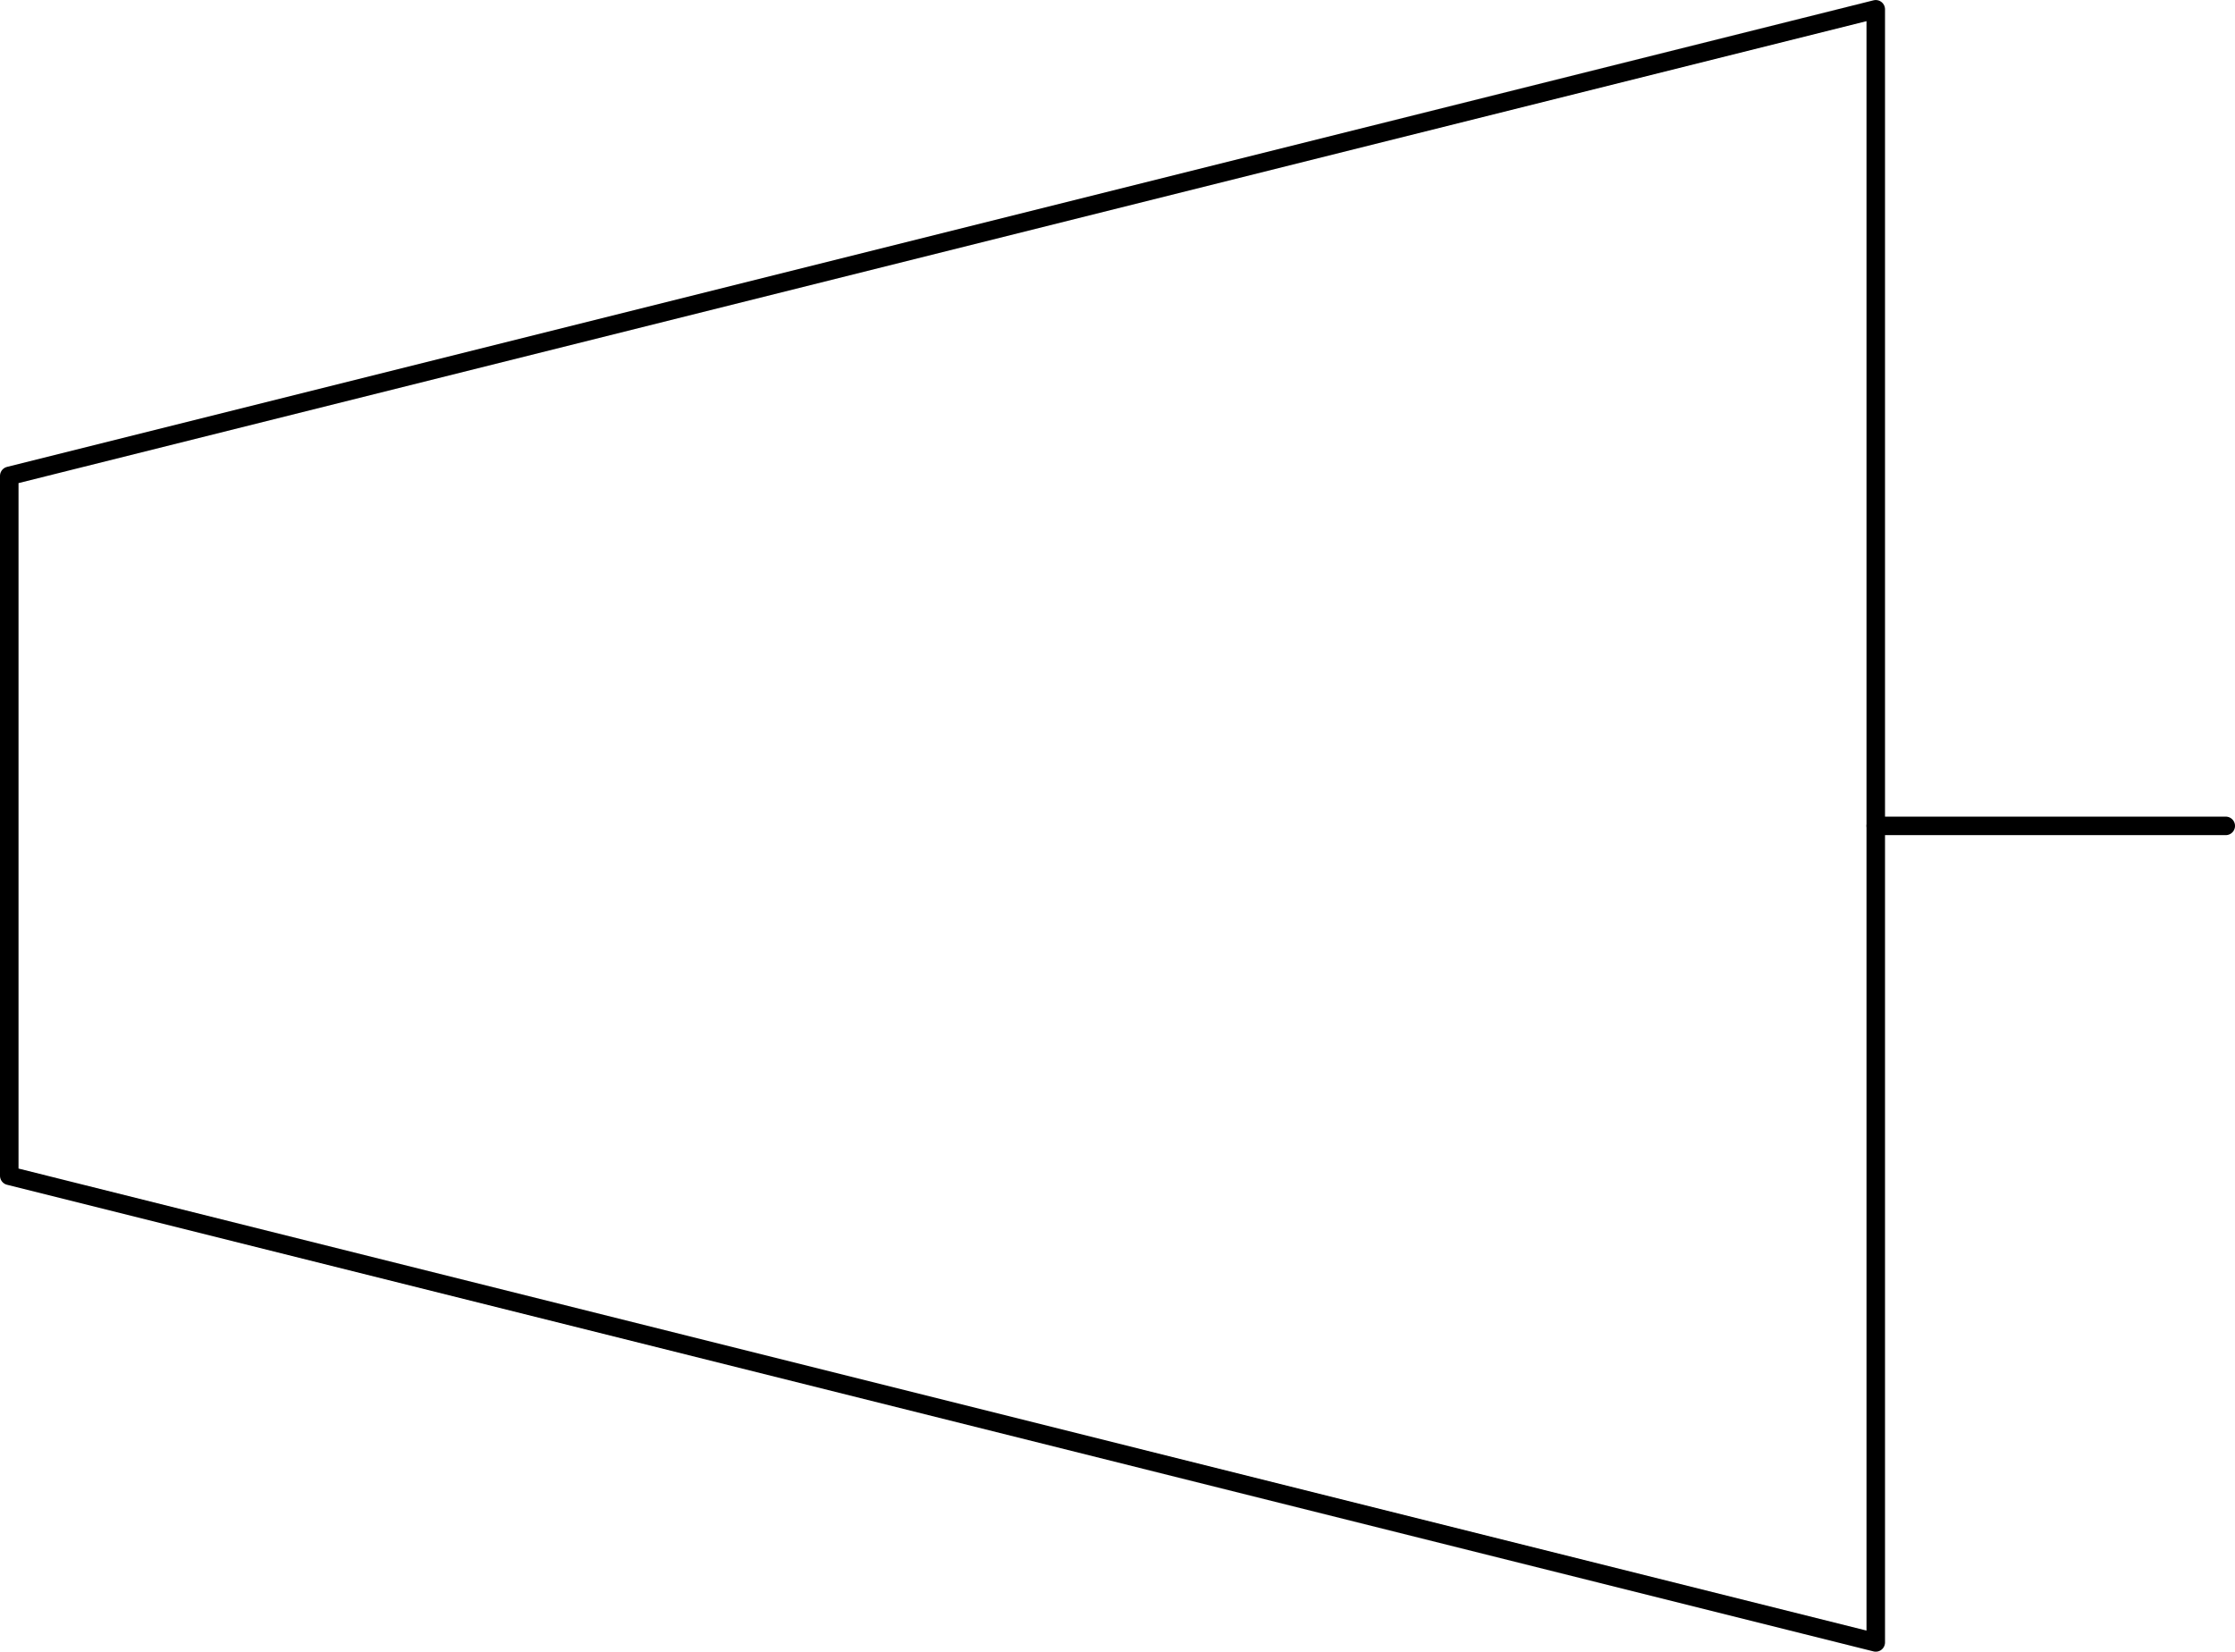
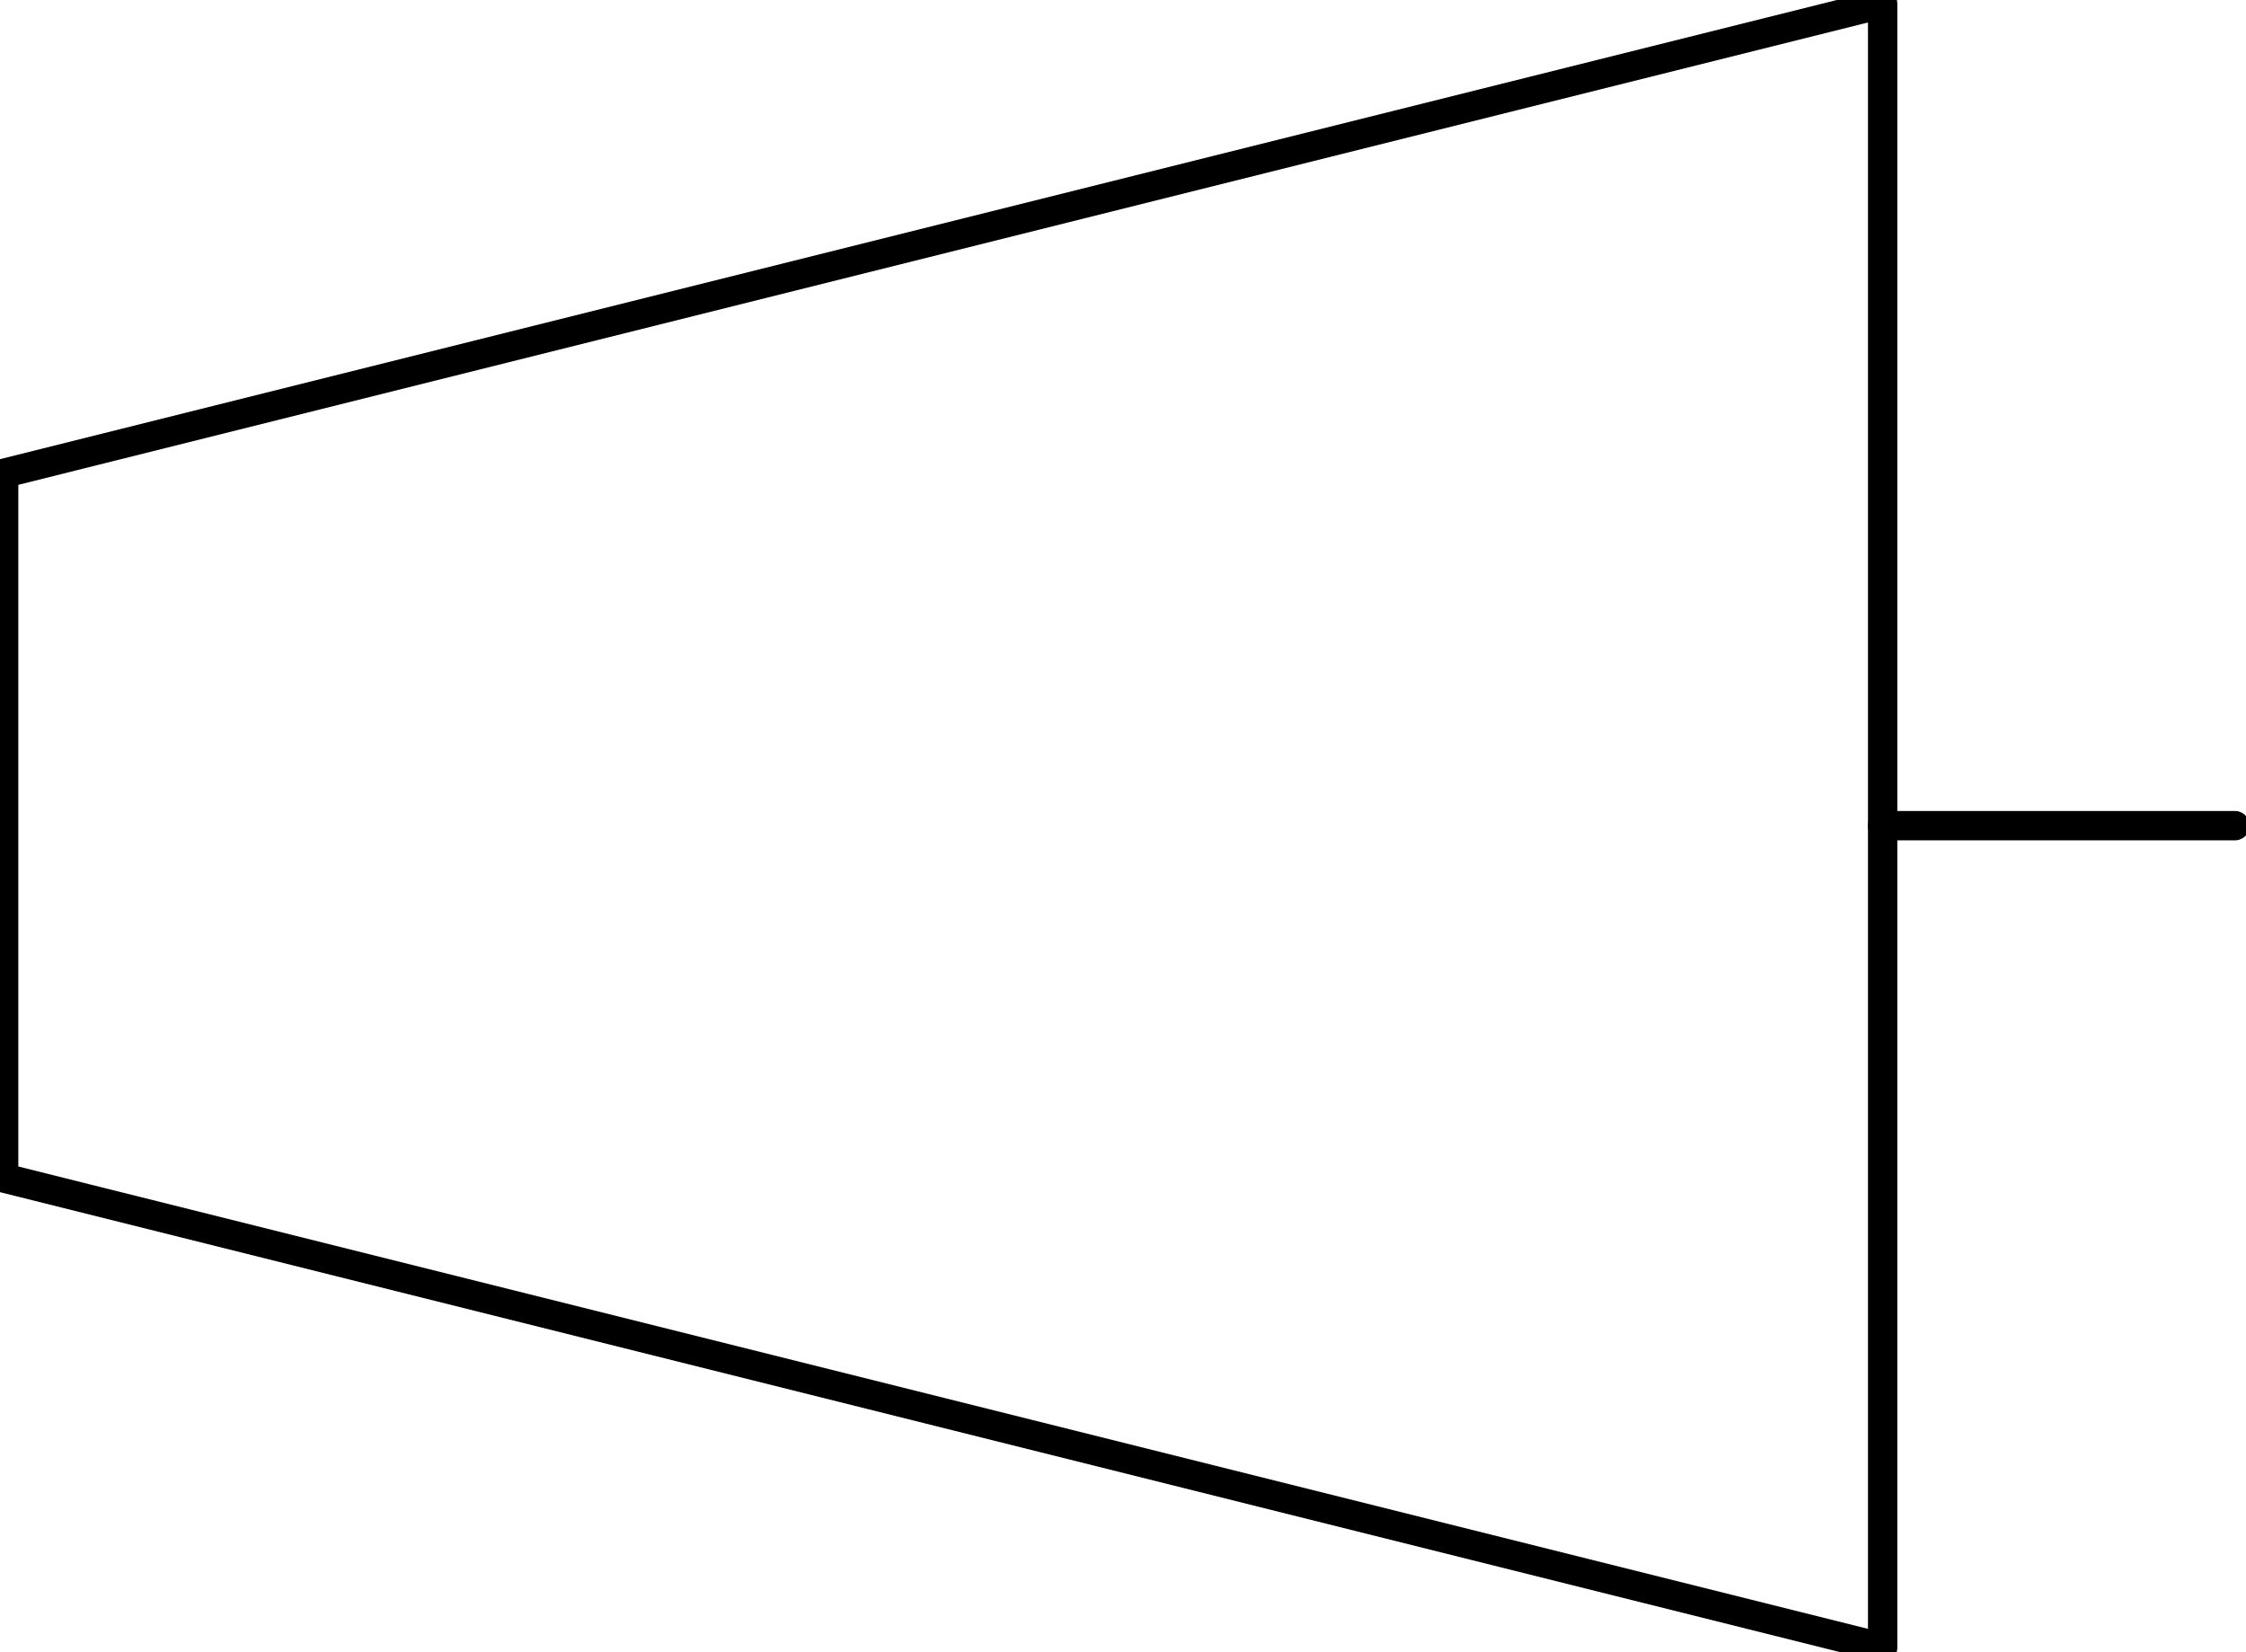
- <svg xmlns="http://www.w3.org/2000/svg" xmlns:ns1="http://schemas.microsoft.com/visio/2003/SVGExtensions/" width="3.771in" height="2.787in" viewBox="0 0 271.541 200.675" xml:space="preserve" color-interpolation-filters="sRGB" class="st3">
-   <ns1:documentProperties ns1:langID="2057" ns1:metric="true" ns1:viewMarkup="false" />
-   <style type="text/css">
- 	
- 		.st1 {stroke:#000000;stroke-linecap:round;stroke-linejoin:round;stroke-width:2.25}
- 		.st2 {fill:none;stroke:#000000;stroke-linecap:round;stroke-linejoin:round;stroke-width:2.25}
- 		.st3 {fill:none;fill-rule:evenodd;font-size:12px;overflow:visible;stroke-linecap:square;stroke-miterlimit:3}
- 	
- 	</style>
-   <g ns1:mID="0" ns1:index="1" ns1:groupContext="foregroundPage">
-     <ns1:pageProperties ns1:drawingScale="0.0393701" ns1:pageScale="0.0393701" ns1:drawingUnits="24" ns1:shadowOffsetX="8.50394" ns1:shadowOffsetY="-8.50394" />
-     <ns1:layer ns1:name="Symbol" ns1:index="0" />
-     <g id="shape1521-1" ns1:mID="1521" ns1:groupContext="shape" ns1:layerMember="0" transform="translate(227.897,-100.338)">
-       <ns1:userDefs>
-         <ns1:ud ns1:nameU="SOLSH" ns1:prompt="" ns1:val="VT4({13D0FF3B-CF5B-4a46-98AB-14030248EAEF})" />
-         <ns1:ud ns1:nameU="DWGEntityType" ns1:prompt="" ns1:val="VT4(LINE)" />
-         <ns1:ud ns1:nameU="DWGOriginalColor" ns1:prompt="This shapes Original DWG color." ns1:val="VT4(3)" />
-         <ns1:ud ns1:nameU="DWGOriginalLayer" ns1:prompt="This shapes Original DWG layer." ns1:val="VT4(26-SYM-035-SP)" />
-       </ns1:userDefs>
-       <path d="M0 200.68 L42.52 200.68" class="st1" />
+ <svg xmlns="http://www.w3.org/2000/svg" version="1.1" width="80.956mm" height="59.527mm" viewBox="-0.031 -0.031 19.125 14.062">
+   <defs vector-effect="non-scaling-stroke" />
+   <g>
+     <g id="cell-hGRWdvJ3JQ3cDRBg1F_Y-11" layer="Symbol">
+       <path d="M16 7L19 7" fill="none" stroke="rgb(0, 0, 0)" stroke-miterlimit="10" pointer-events="stroke" stroke-width="0.25" stroke-linecap="round" stroke-linejoin="round" />
    </g>
-     <g id="shape1523-4" ns1:mID="1523" ns1:groupContext="shape" ns1:layerMember="0" transform="translate(1.125,-1.125)">
-       <ns1:userDefs>
-         <ns1:ud ns1:nameU="DWGOriginalColor" ns1:prompt="This shapes Original DWG color." ns1:val="VT4(3)" />
-         <ns1:ud ns1:nameU="DWGOriginalLayer" ns1:prompt="This shapes Original DWG layer." ns1:val="VT4(26-SYM-035-SP)" />
-       </ns1:userDefs>
-       <path d="M226.77 2.25 L0 58.94 L0 143.98 L226.77 200.68 L226.77 2.25 L226.77 2.25 Z" class="st2" />
+     <g id="cell-hGRWdvJ3JQ3cDRBg1F_Y-10" layer="Symbol">
+       <path d="M16 14L-5.551115123125783e-16 10-2.220446049250313e-16 4 16 1.7763568394002505e-15Z" fill="none" stroke="rgb(0, 0, 0)" stroke-miterlimit="10" pointer-events="all" stroke-width="0.25" stroke-linecap="round" stroke-linejoin="round" />
    </g>
  </g>
</svg>
